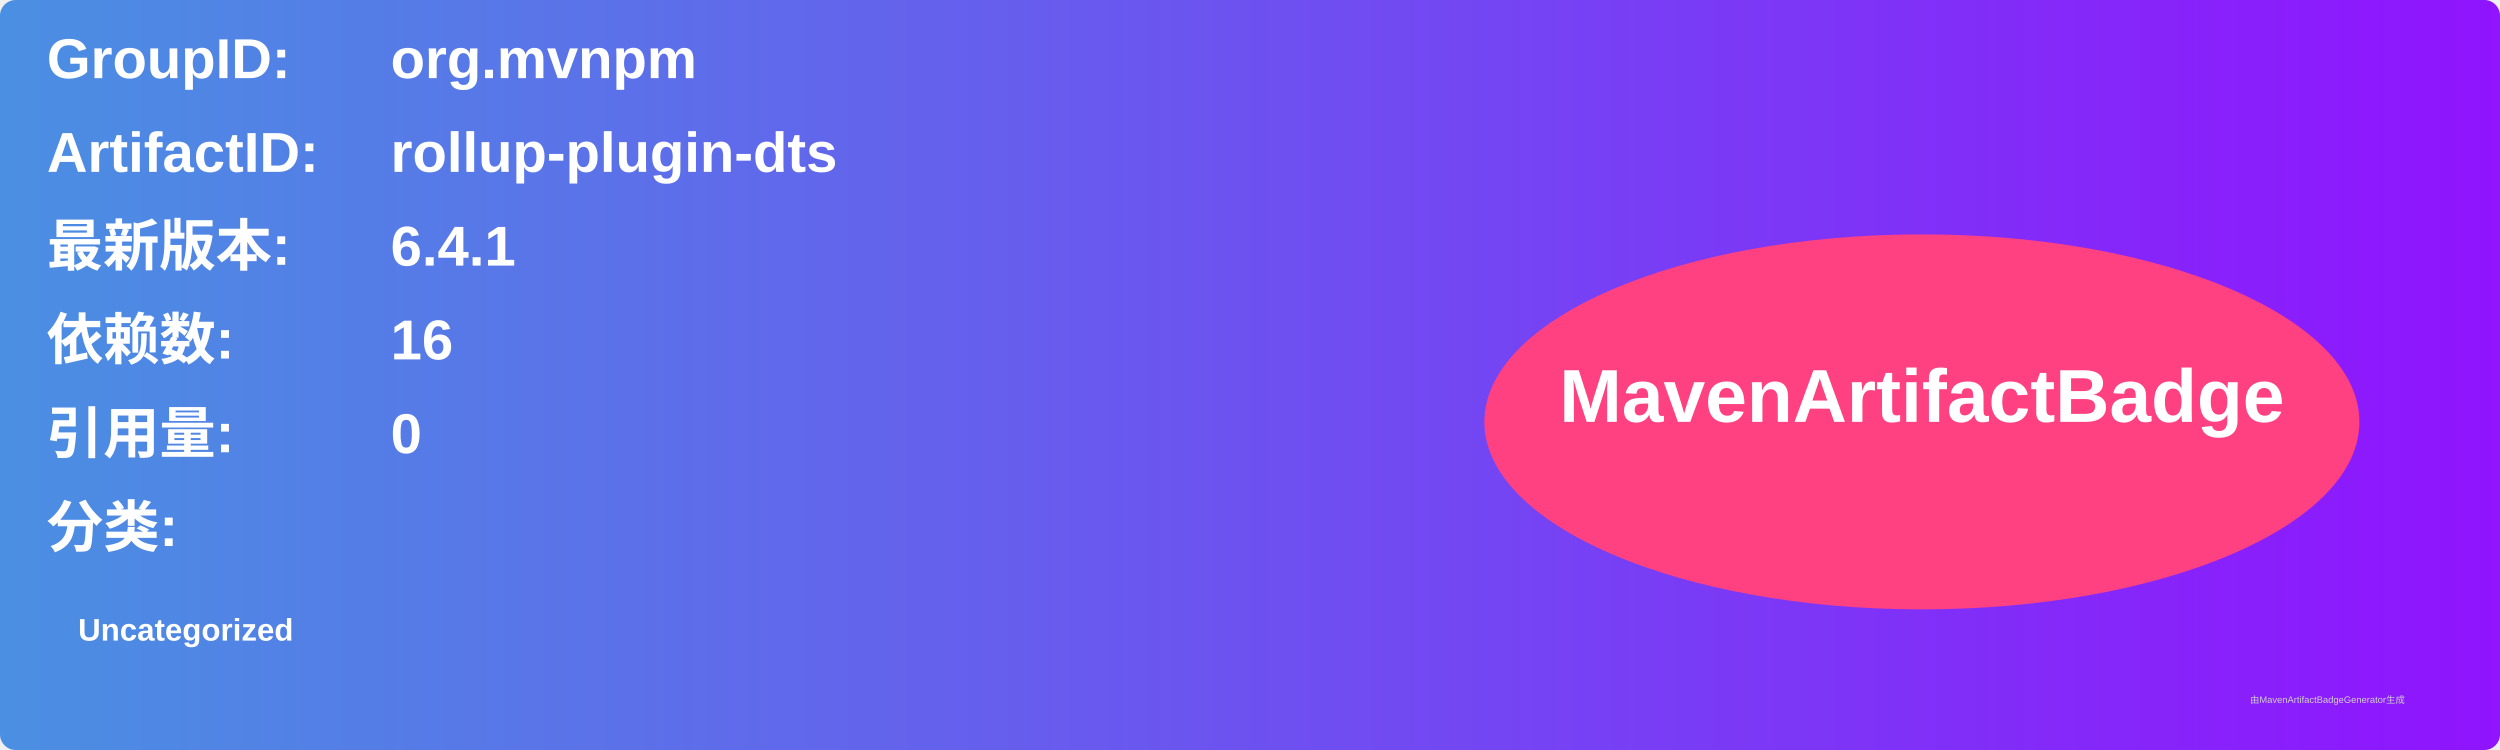
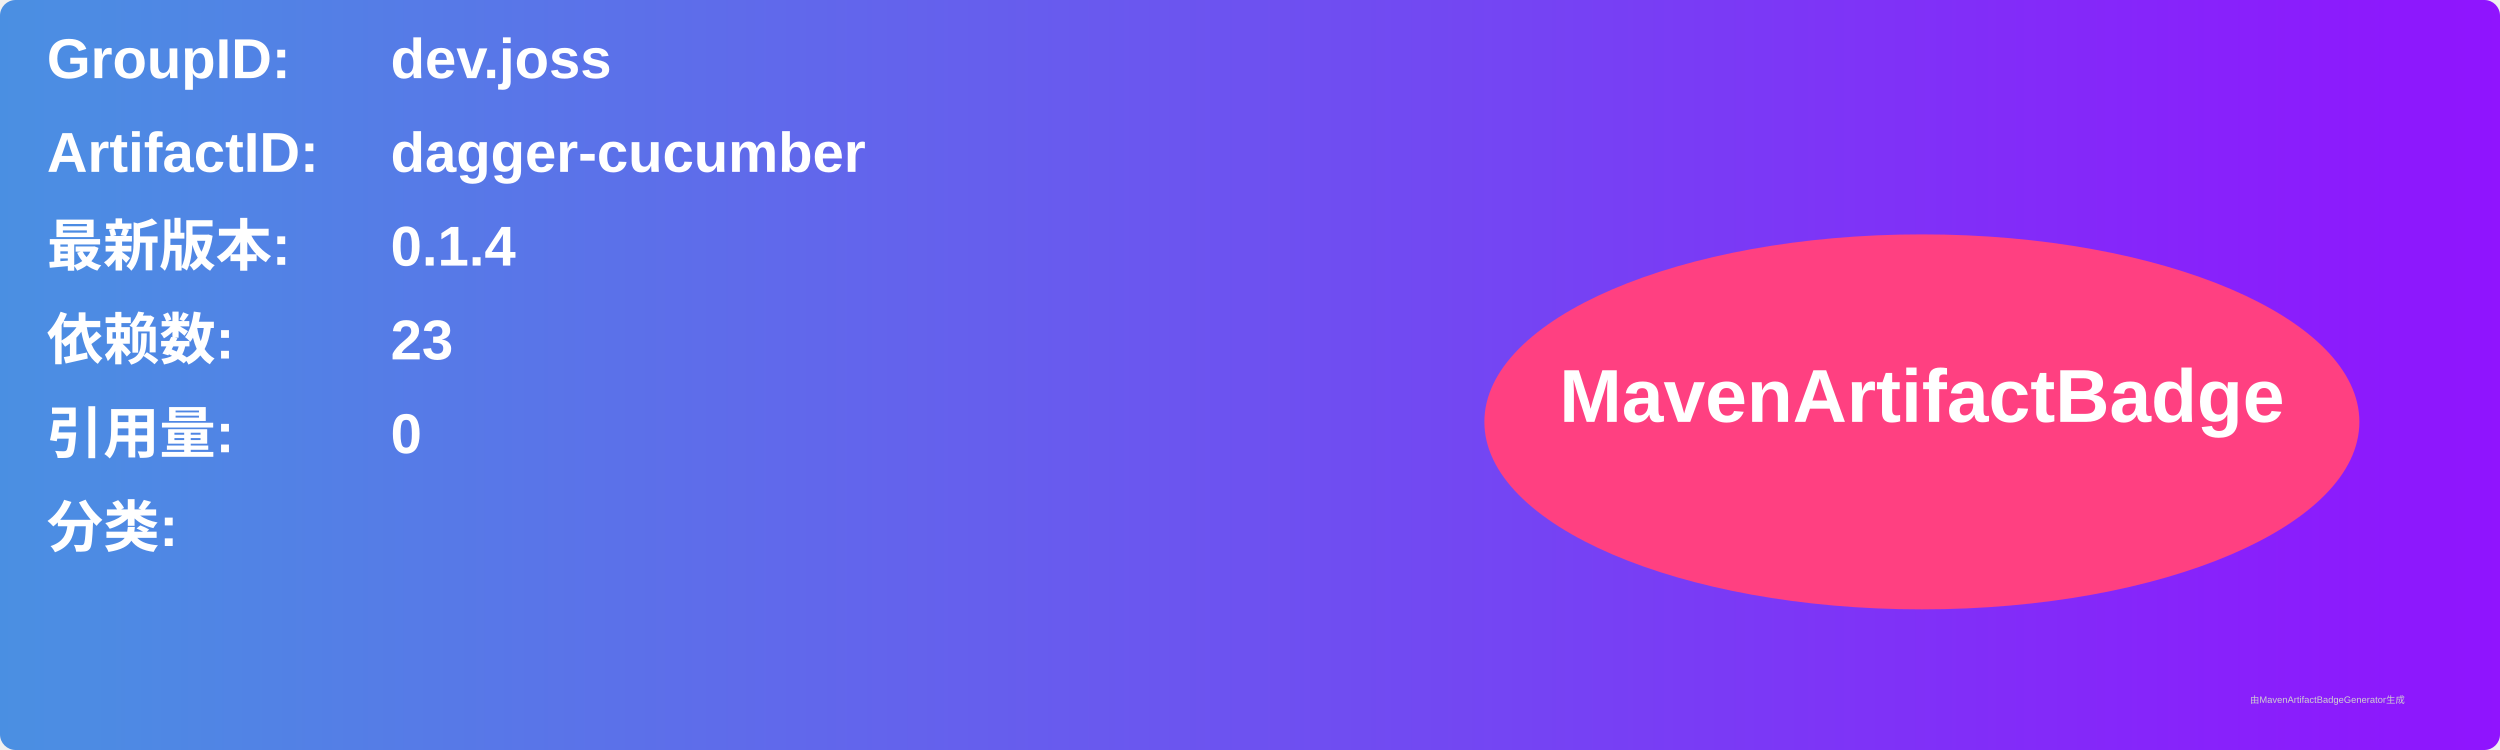
<svg xmlns="http://www.w3.org/2000/svg" width="800" height="240" viewBox="0 0 800 240">
  <linearGradient id="grad" x1="0%" y1="0%" x2="100%" y2="0%">
    <stop offset="0%" stop-color="#4a90e2" />
    <stop offset="100%" stop-color="#9013fe" />
  </linearGradient>
  <rect width="100%" height="100%" rx="5" ry="5" fill="url(#grad)" />
  <g transform="translate(15, 15)">
    <text x="0" y="10" font-family="Arial" font-size="18" fill="white" font-weight="bold" width="260">GroupID:</text>
-     <text x="110" y="10" font-family="Arial" font-size="18" fill="white" font-weight="bold" width="460">org.mvnpm</text>
+     <text x="110" y="10" font-family="Arial" font-size="18" fill="white" font-weight="bold" width="460">dev.joss</text>
    <text x="0" y="40" font-family="Arial" font-size="18" fill="white" font-weight="bold" width="260">ArtifactID:</text>
-     <text x="110" y="40" font-family="Arial" font-size="18" fill="white" font-weight="bold" width="460">rollup-plugin-dts</text>
+     <text x="110" y="40" font-family="Arial" font-size="18" fill="white" font-weight="bold" width="460">dagger-cucumber</text>
    <text x="0" y="70" font-family="Arial" font-size="18" fill="white" font-weight="bold">最新版本:</text>
    <text x="110" y="70" font-family="Arial" font-size="18" fill="white" font-weight="bold">
-       <tspan font-weight="bold">6.4.1</tspan>
+       <tspan font-weight="bold">0.1.4</tspan>
    </text>
    <text x="0" y="100" font-family="Arial" font-size="18" fill="white" font-weight="bold">依赖数: </text>
    <text x="110" y="100" font-family="Arial" font-size="18" fill="white">
-       <tspan font-weight="bold">16</tspan>
+       <tspan font-weight="bold">23</tspan>
    </text>
    <text x="0" y="130" font-family="Arial" font-size="18" fill="white" font-weight="bold">引用量: </text>
    <text x="110" y="130" font-family="Arial" font-size="18" fill="white">
      <tspan font-weight="bold">0</tspan>
    </text>
    <text x="0" y="160" font-family="Arial" font-size="18" fill="white" font-weight="bold">分类:</text>
    <text x="10" y="190" font-family="Arial" font-size="10" fill="white">
-       <tspan font-weight="bold">Uncategorized</tspan>
+       <tspan font-weight="bold" />
    </text>
    <ellipse cx="600" cy="120" rx="140" ry="60" fill="#ff4081" />
    <text x="600" y="120" text-anchor="middle" font-family="Arial" font-size="24" fill="white" font-weight="bold">MavenArtifactBadge</text>
  </g>
  <text x="720" y="225" font-family="Arial" font-size="3" fill="#d0d0d0">由MavenArtifactBadgeGenerator生成</text>
</svg>
